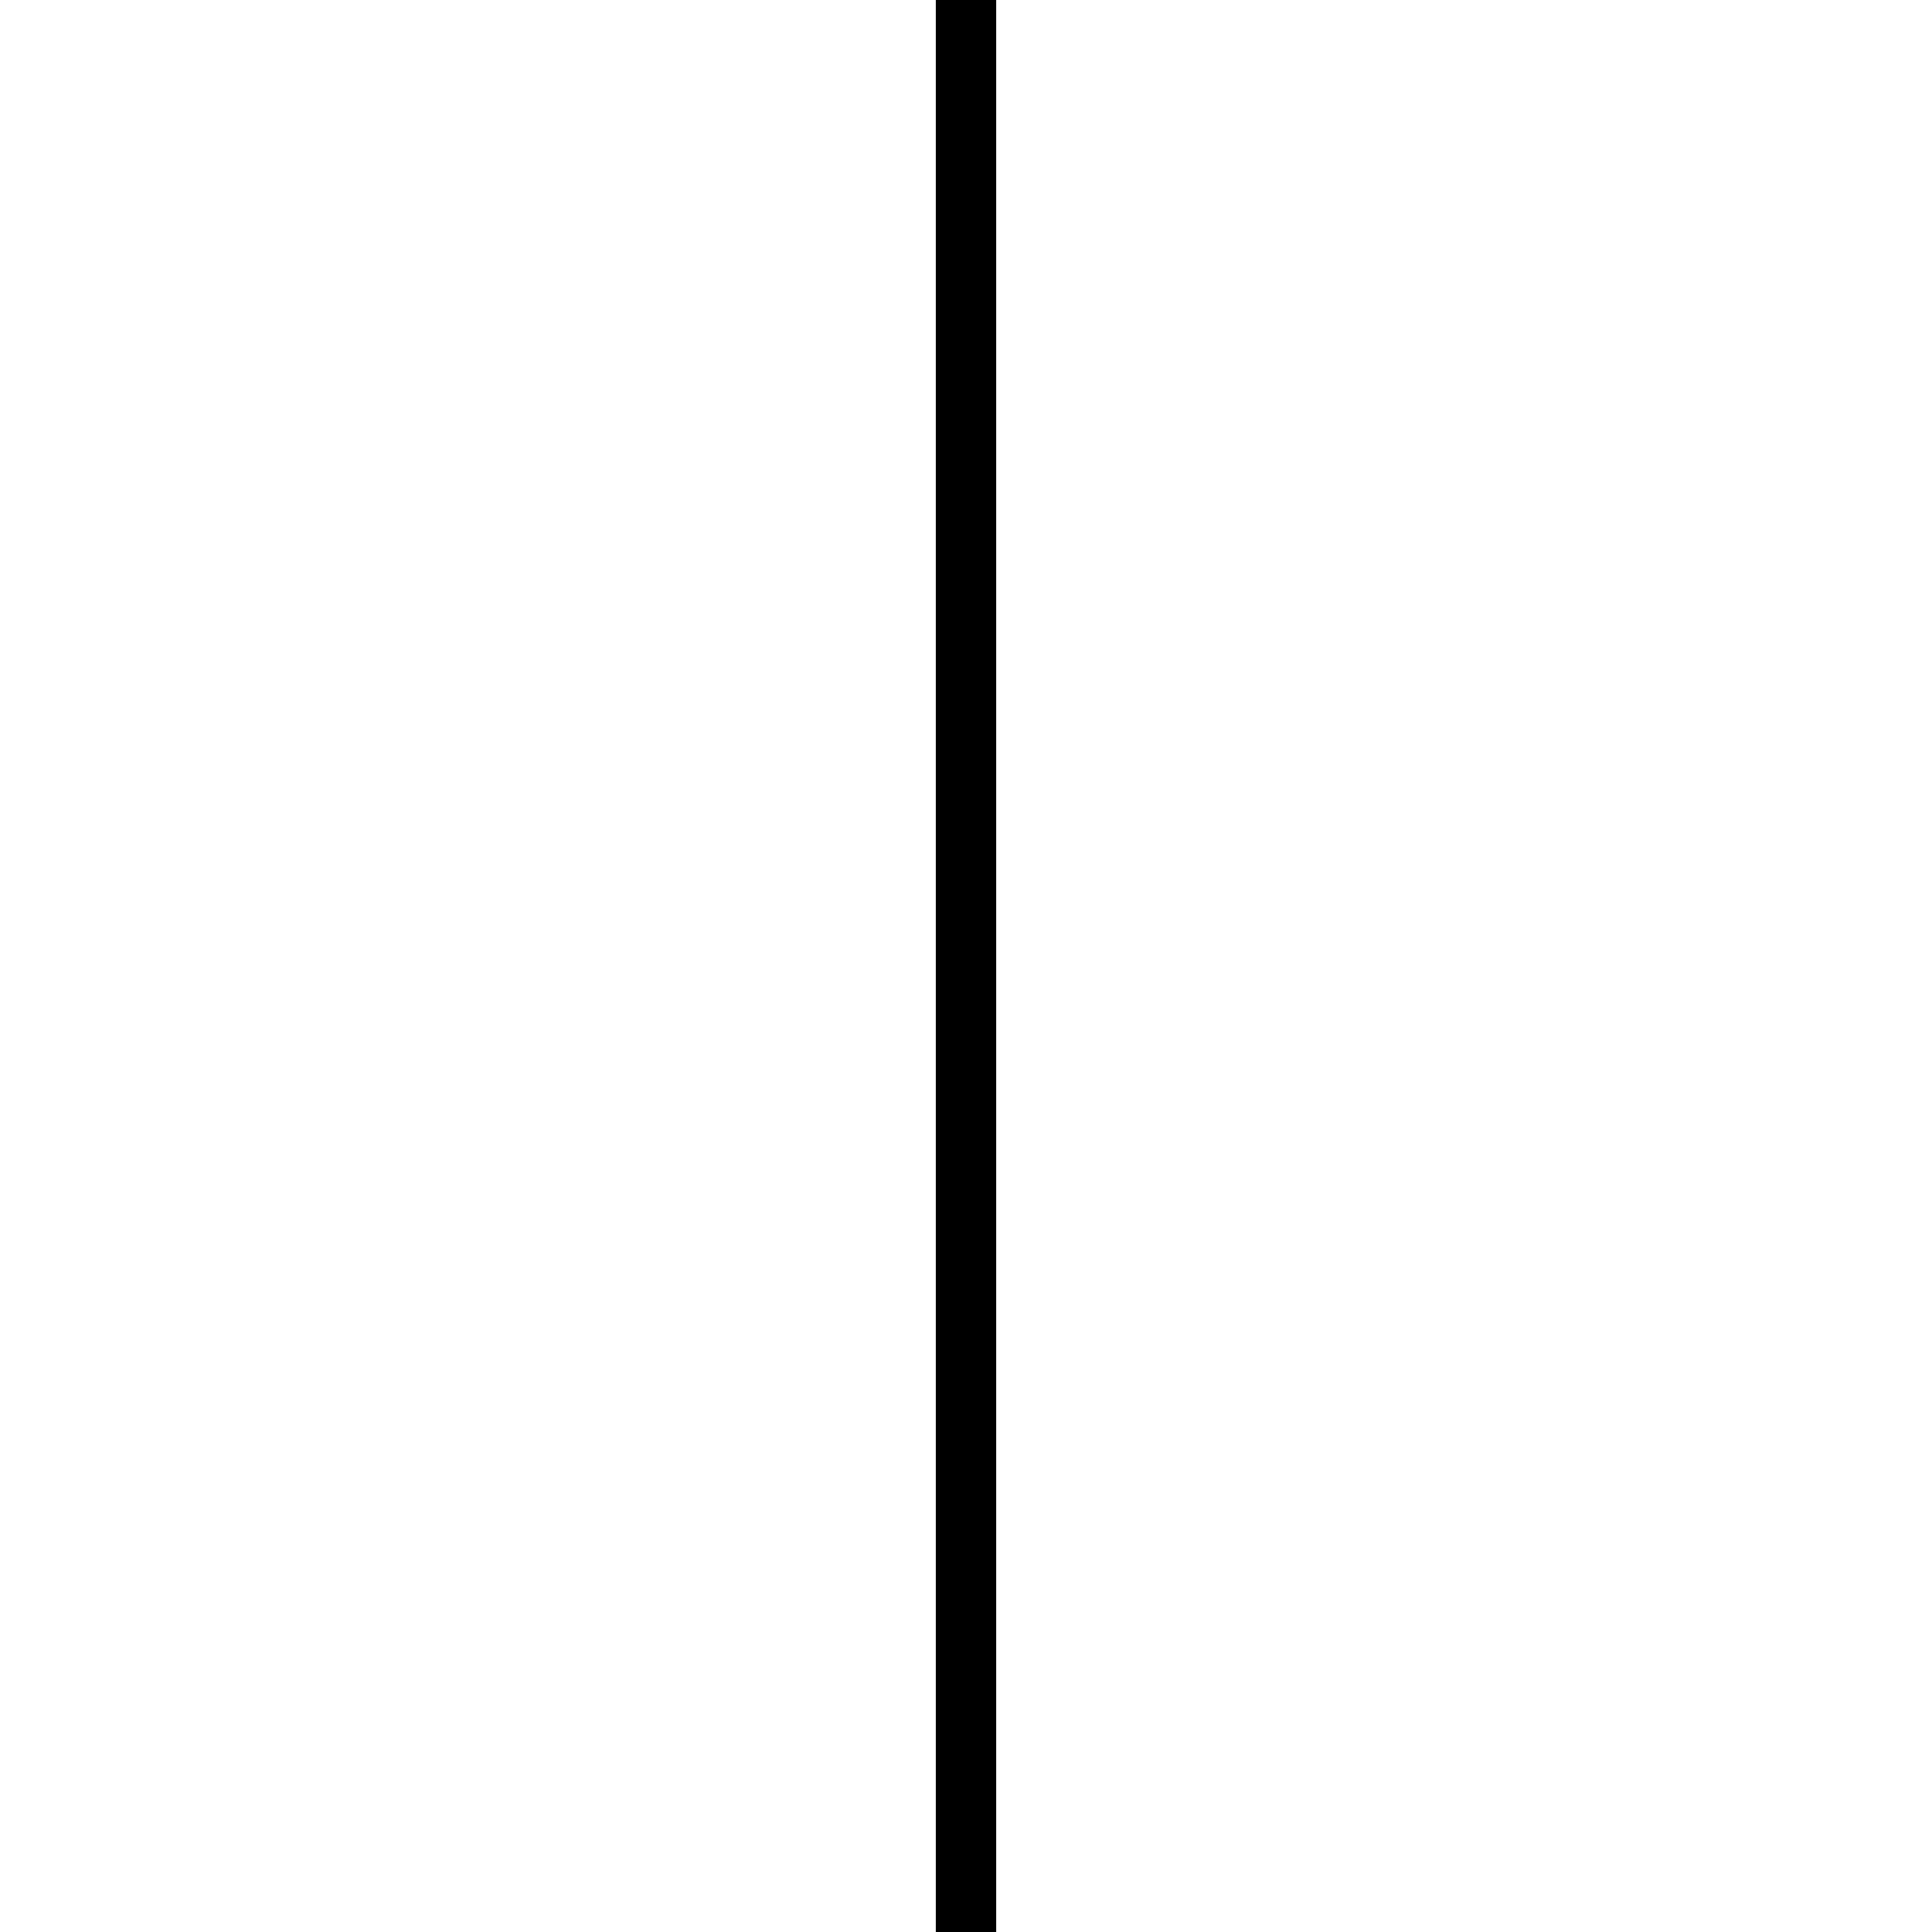
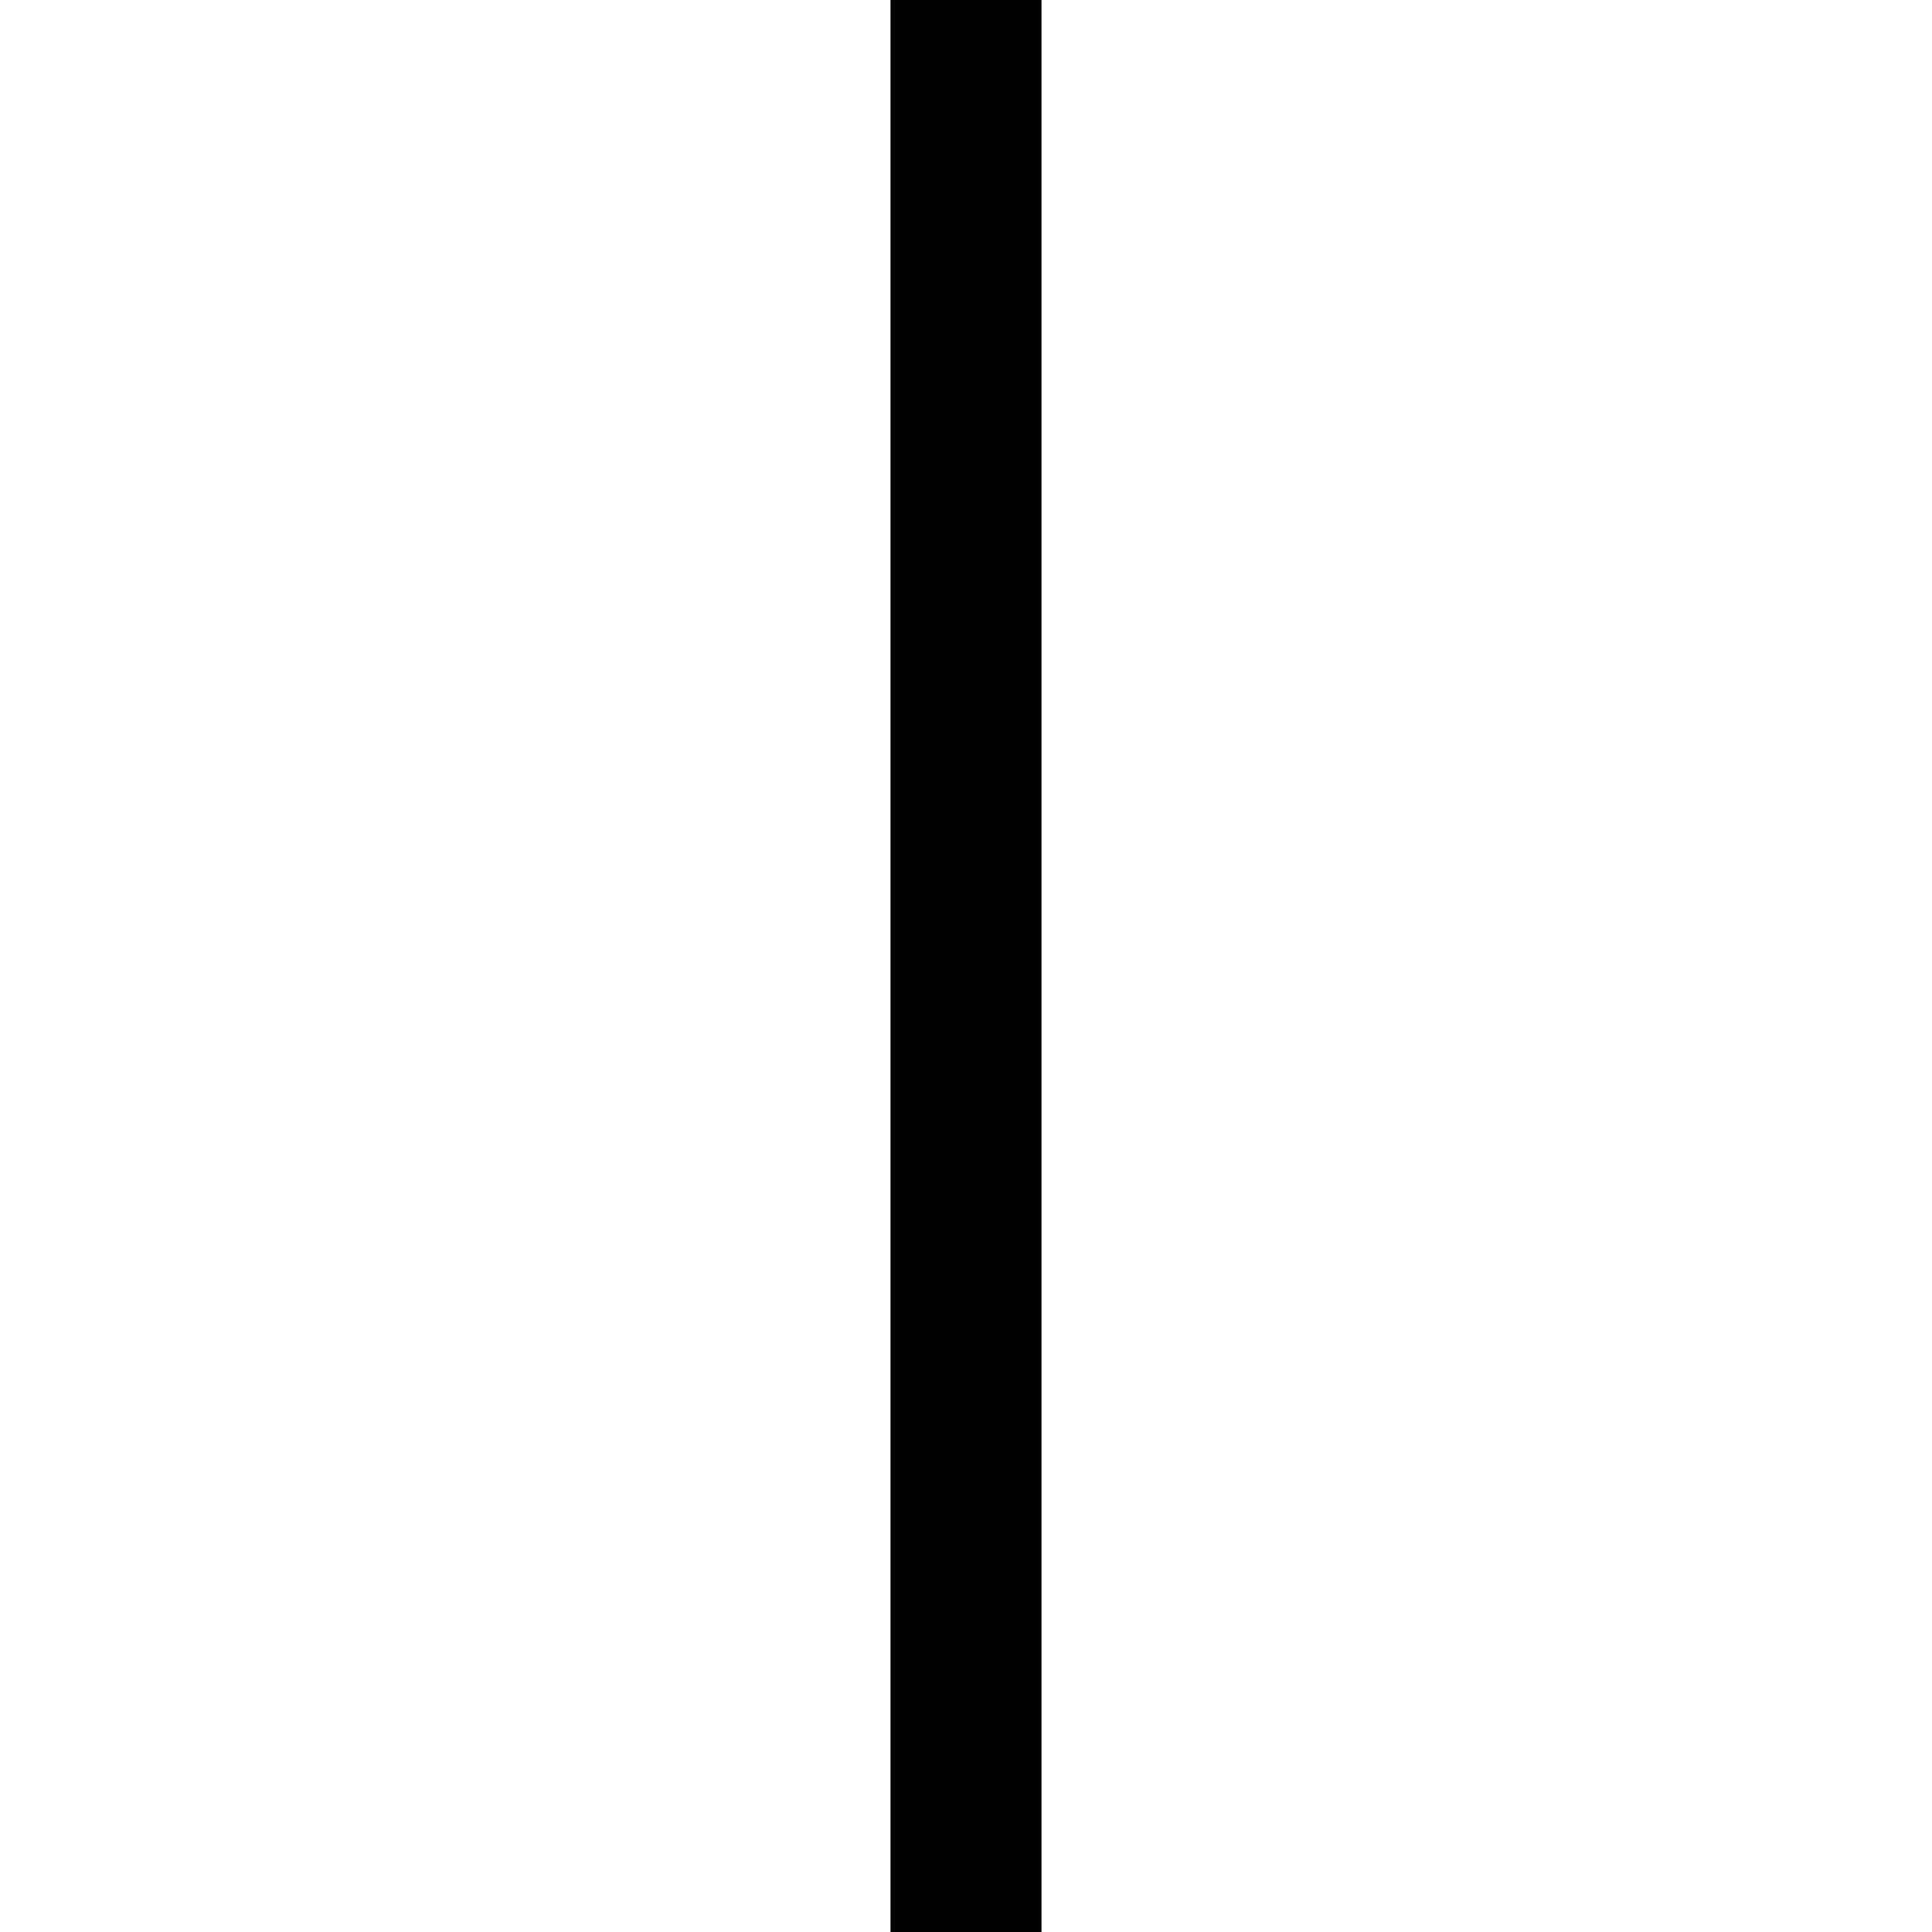
<svg xmlns="http://www.w3.org/2000/svg" version="2.0" width="64" height="64">
  <g transform="translate(0, 0)">
-     <polygon points="31 0,33 0,33 64,31 64" />
+     <polygon points="29.5 0,34.5 0,34.5 64,29.5 64" />
  </g>
</svg>
